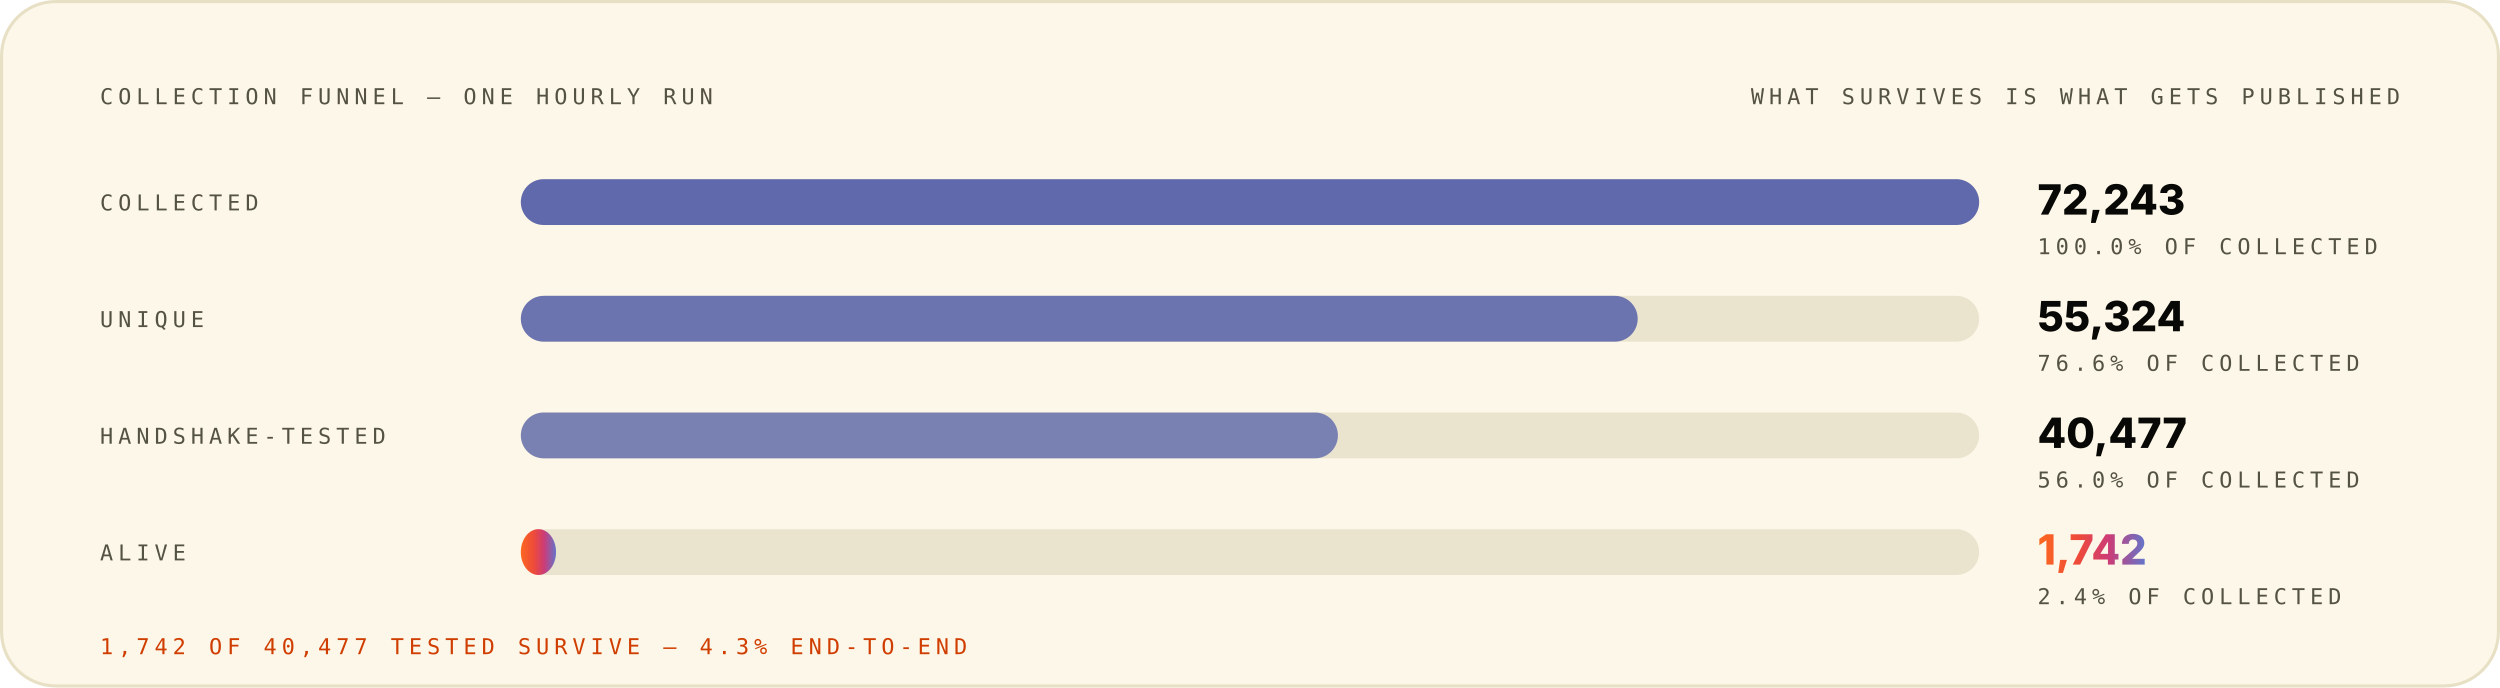
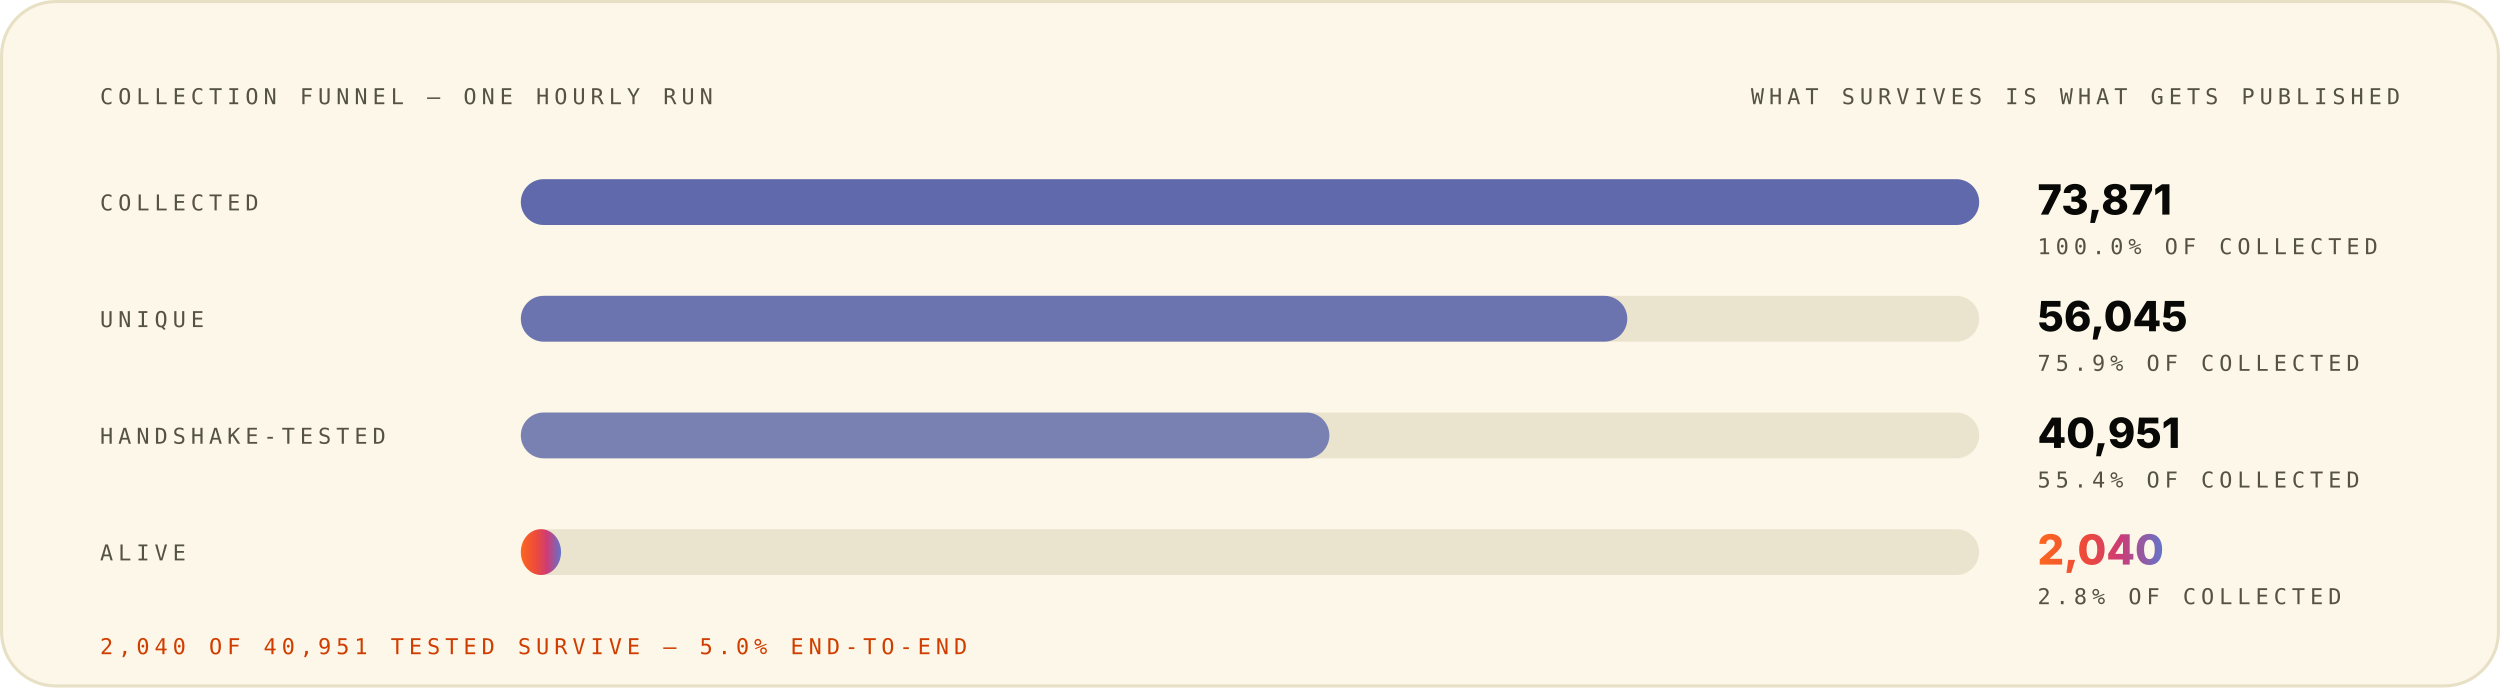
<svg xmlns="http://www.w3.org/2000/svg" width="1200" height="330" viewBox="0 0 1200 330" role="img" font-family="Space Grotesk, Inter, system-ui, -apple-system, Segoe UI, sans-serif">
  <style>.m-fade{animation:vf .7s ease-out both}.m-grow{transform-box:fill-box;transform-origin:left center;animation:vg .9s cubic-bezier(.2,.7,.2,1) both}.m-dash{animation:vm 26s linear infinite}.m-beat{animation:vb 2.6s ease-in-out infinite;transform-box:fill-box;transform-origin:center}@keyframes vf{from{opacity:0}to{opacity:1}}@keyframes vg{from{transform:scaleX(0)}to{transform:scaleX(1)}}@keyframes vm{to{stroke-dashoffset:-320}}@keyframes vb{0%,86%,100%{transform:scale(1)}90%{transform:scale(1.05)}95%{transform:scale(1.01)}}@media (prefers-reduced-motion:reduce){.m-fade,.m-grow,.m-dash,.m-beat{animation:none}}</style>
  <linearGradient id="brand-light" x1="0" y1="0" x2="1" y2="0">
    <stop offset="0" stop-color="#FC671F" />
    <stop offset="0.38" stop-color="#ED4A3B" />
    <stop offset="0.66" stop-color="#CC3C77" />
    <stop offset="1" stop-color="#6574C9" />
  </linearGradient>
  <rect x="0.75" y="0.75" width="1198.5" height="328.5" rx="26" fill="#FCF7E8" stroke="#E8E0C5" stroke-width="1.5" />
  <g class="m-fade" style="animation-delay:0.00s">
    <text x="48" y="50" font-size="10.5" font-weight="500" font-family="IBM Plex Mono, ui-monospace, SFMono-Regular, Menlo, monospace" letter-spacing="2.4" fill="#545242">COLLECTION FUNNEL — ONE HOURLY RUN</text>
    <text x="1152" y="50" font-size="10.5" font-weight="500" font-family="IBM Plex Mono, ui-monospace, SFMono-Regular, Menlo, monospace" letter-spacing="2.4" text-anchor="end" fill="#545242">WHAT SURVIVES IS WHAT GETS PUBLISHED</text>
  </g>
  <g class="m-fade" style="animation-delay:0.08s">
    <text x="48" y="101" font-size="10.5" font-weight="500" font-family="IBM Plex Mono, ui-monospace, SFMono-Regular, Menlo, monospace" letter-spacing="2.4" fill="#545242">COLLECTED</text>
    <rect x="250" y="86" width="700" height="22" rx="11" fill="#D1C9AC" fill-opacity="0.405" />
    <rect x="250" y="86" width="700.0" height="22" rx="11" fill="#4854A6" fill-opacity="0.85" />
-     <text x="978" y="103" font-size="20" font-weight="800" font-family="Space Grotesk, Inter, system-ui, -apple-system, Segoe UI, sans-serif" fill="#080806">72,243</text>
+     <text x="978" y="103" font-size="20" font-weight="800" font-family="Space Grotesk, Inter, system-ui, -apple-system, Segoe UI, sans-serif" fill="#080806">73,871</text>
    <text x="978" y="122" font-size="10.5" font-weight="500" font-family="IBM Plex Mono, ui-monospace, SFMono-Regular, Menlo, monospace" letter-spacing="2.4" fill="#545242">100.0% OF COLLECTED</text>
  </g>
  <g class="m-fade" style="animation-delay:0.22s">
    <text x="48" y="157" font-size="10.5" font-weight="500" font-family="IBM Plex Mono, ui-monospace, SFMono-Regular, Menlo, monospace" letter-spacing="2.4" fill="#545242">UNIQUE</text>
    <rect x="250" y="142" width="700" height="22" rx="11" fill="#D1C9AC" fill-opacity="0.405" />
-     <rect x="250" y="142" width="536.1" height="22" rx="11" fill="#4854A6" fill-opacity="0.77" />
-     <text x="978" y="159" font-size="20" font-weight="800" font-family="Space Grotesk, Inter, system-ui, -apple-system, Segoe UI, sans-serif" fill="#080806">55,324</text>
-     <text x="978" y="178" font-size="10.5" font-weight="500" font-family="IBM Plex Mono, ui-monospace, SFMono-Regular, Menlo, monospace" letter-spacing="2.4" fill="#545242">76.6% OF COLLECTED</text>
+     <rect x="250" y="142" width="531.1" height="22" rx="11" fill="#4854A6" fill-opacity="0.77" />
+     <text x="978" y="159" font-size="20" font-weight="800" font-family="Space Grotesk, Inter, system-ui, -apple-system, Segoe UI, sans-serif" fill="#080806">56,045</text>
+     <text x="978" y="178" font-size="10.5" font-weight="500" font-family="IBM Plex Mono, ui-monospace, SFMono-Regular, Menlo, monospace" letter-spacing="2.4" fill="#545242">75.9% OF COLLECTED</text>
  </g>
  <g class="m-fade" style="animation-delay:0.36s">
    <text x="48" y="213" font-size="10.5" font-weight="500" font-family="IBM Plex Mono, ui-monospace, SFMono-Regular, Menlo, monospace" letter-spacing="2.4" fill="#545242">HANDSHAKE-TESTED</text>
    <rect x="250" y="198" width="700" height="22" rx="11" fill="#D1C9AC" fill-opacity="0.405" />
-     <rect x="250" y="198" width="392.2" height="22" rx="11" fill="#4854A6" fill-opacity="0.69" />
-     <text x="978" y="215" font-size="20" font-weight="800" font-family="Space Grotesk, Inter, system-ui, -apple-system, Segoe UI, sans-serif" fill="#080806">40,477</text>
-     <text x="978" y="234" font-size="10.5" font-weight="500" font-family="IBM Plex Mono, ui-monospace, SFMono-Regular, Menlo, monospace" letter-spacing="2.4" fill="#545242">56.0% OF COLLECTED</text>
+     <rect x="250" y="198" width="388.1" height="22" rx="11" fill="#4854A6" fill-opacity="0.69" />
+     <text x="978" y="215" font-size="20" font-weight="800" font-family="Space Grotesk, Inter, system-ui, -apple-system, Segoe UI, sans-serif" fill="#080806">40,951</text>
+     <text x="978" y="234" font-size="10.5" font-weight="500" font-family="IBM Plex Mono, ui-monospace, SFMono-Regular, Menlo, monospace" letter-spacing="2.4" fill="#545242">55.4% OF COLLECTED</text>
  </g>
  <g class="m-fade" style="animation-delay:0.50s">
    <text x="48" y="269" font-size="10.5" font-weight="500" font-family="IBM Plex Mono, ui-monospace, SFMono-Regular, Menlo, monospace" letter-spacing="2.4" fill="#545242">ALIVE</text>
    <rect x="250" y="254" width="700" height="22" rx="11" fill="#D1C9AC" fill-opacity="0.405" />
-     <rect class="m-grow" style="animation-delay:0.72s" x="250" y="254" width="16.9" height="22" rx="11" fill="url(#brand-light)" fill-opacity="1.00" />
-     <text class="m-beat" x="978" y="271" font-size="20" font-weight="800" font-family="Space Grotesk, Inter, system-ui, -apple-system, Segoe UI, sans-serif" fill="url(#brand-light)">1,742</text>
-     <text x="978" y="290" font-size="10.5" font-weight="500" font-family="IBM Plex Mono, ui-monospace, SFMono-Regular, Menlo, monospace" letter-spacing="2.4" fill="#545242">2.4% OF COLLECTED</text>
+     <rect class="m-grow" style="animation-delay:0.72s" x="250" y="254" width="19.3" height="22" rx="11" fill="url(#brand-light)" fill-opacity="1.00" />
+     <text class="m-beat" x="978" y="271" font-size="20" font-weight="800" font-family="Space Grotesk, Inter, system-ui, -apple-system, Segoe UI, sans-serif" fill="url(#brand-light)">2,040</text>
+     <text x="978" y="290" font-size="10.5" font-weight="500" font-family="IBM Plex Mono, ui-monospace, SFMono-Regular, Menlo, monospace" letter-spacing="2.4" fill="#545242">2.8% OF COLLECTED</text>
  </g>
  <g class="m-fade" style="animation-delay:0.70s">
-     <text x="48" y="314" font-size="10.5" font-weight="500" font-family="IBM Plex Mono, ui-monospace, SFMono-Regular, Menlo, monospace" letter-spacing="2.4" fill="#D03D00">1,742 OF 40,477 TESTED SURVIVE — 4.3% END-TO-END</text>
+     <text x="48" y="314" font-size="10.5" font-weight="500" font-family="IBM Plex Mono, ui-monospace, SFMono-Regular, Menlo, monospace" letter-spacing="2.4" fill="#D03D00">2,040 OF 40,951 TESTED SURVIVE — 5.0% END-TO-END</text>
  </g>
</svg>
